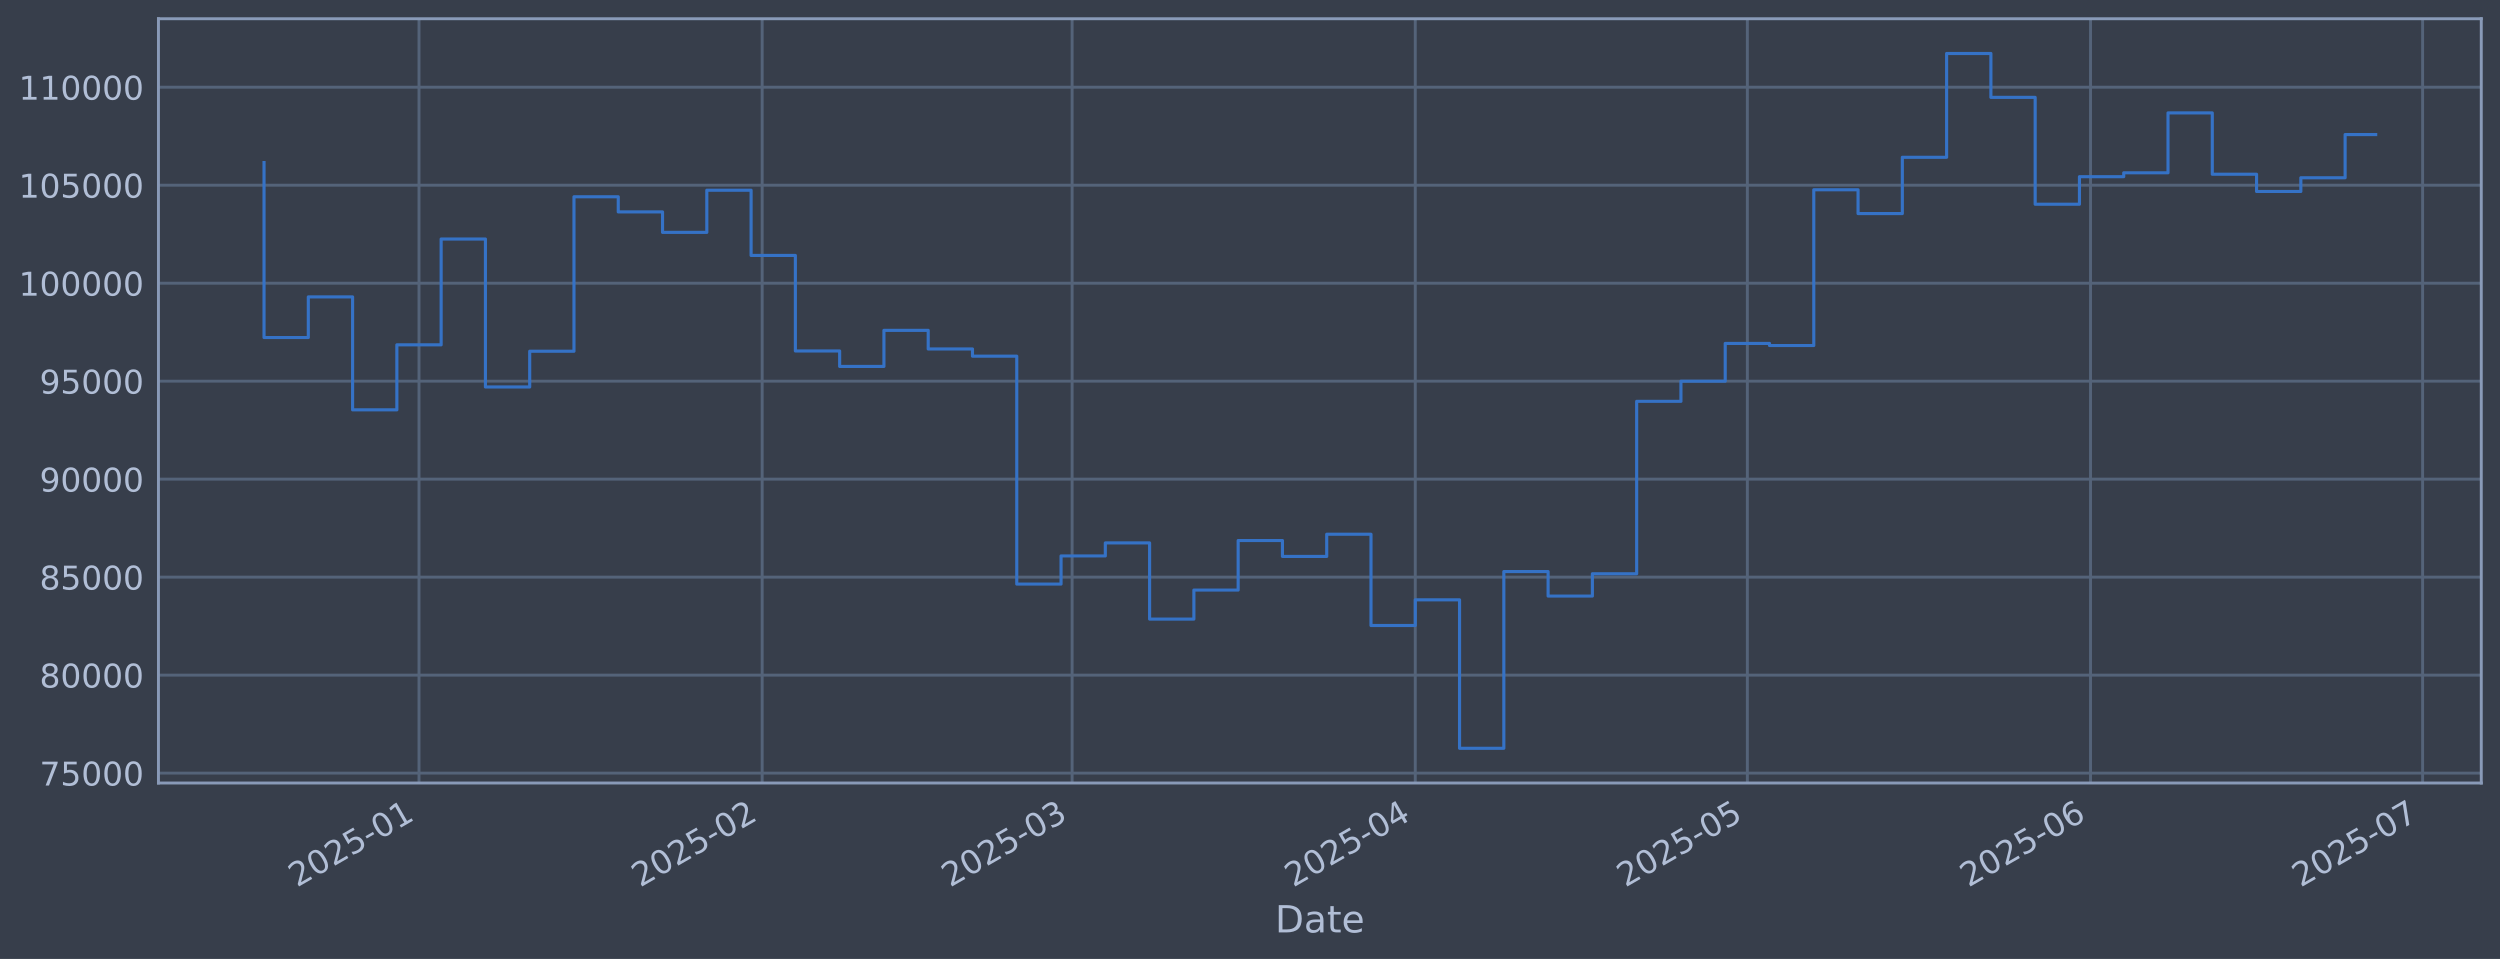
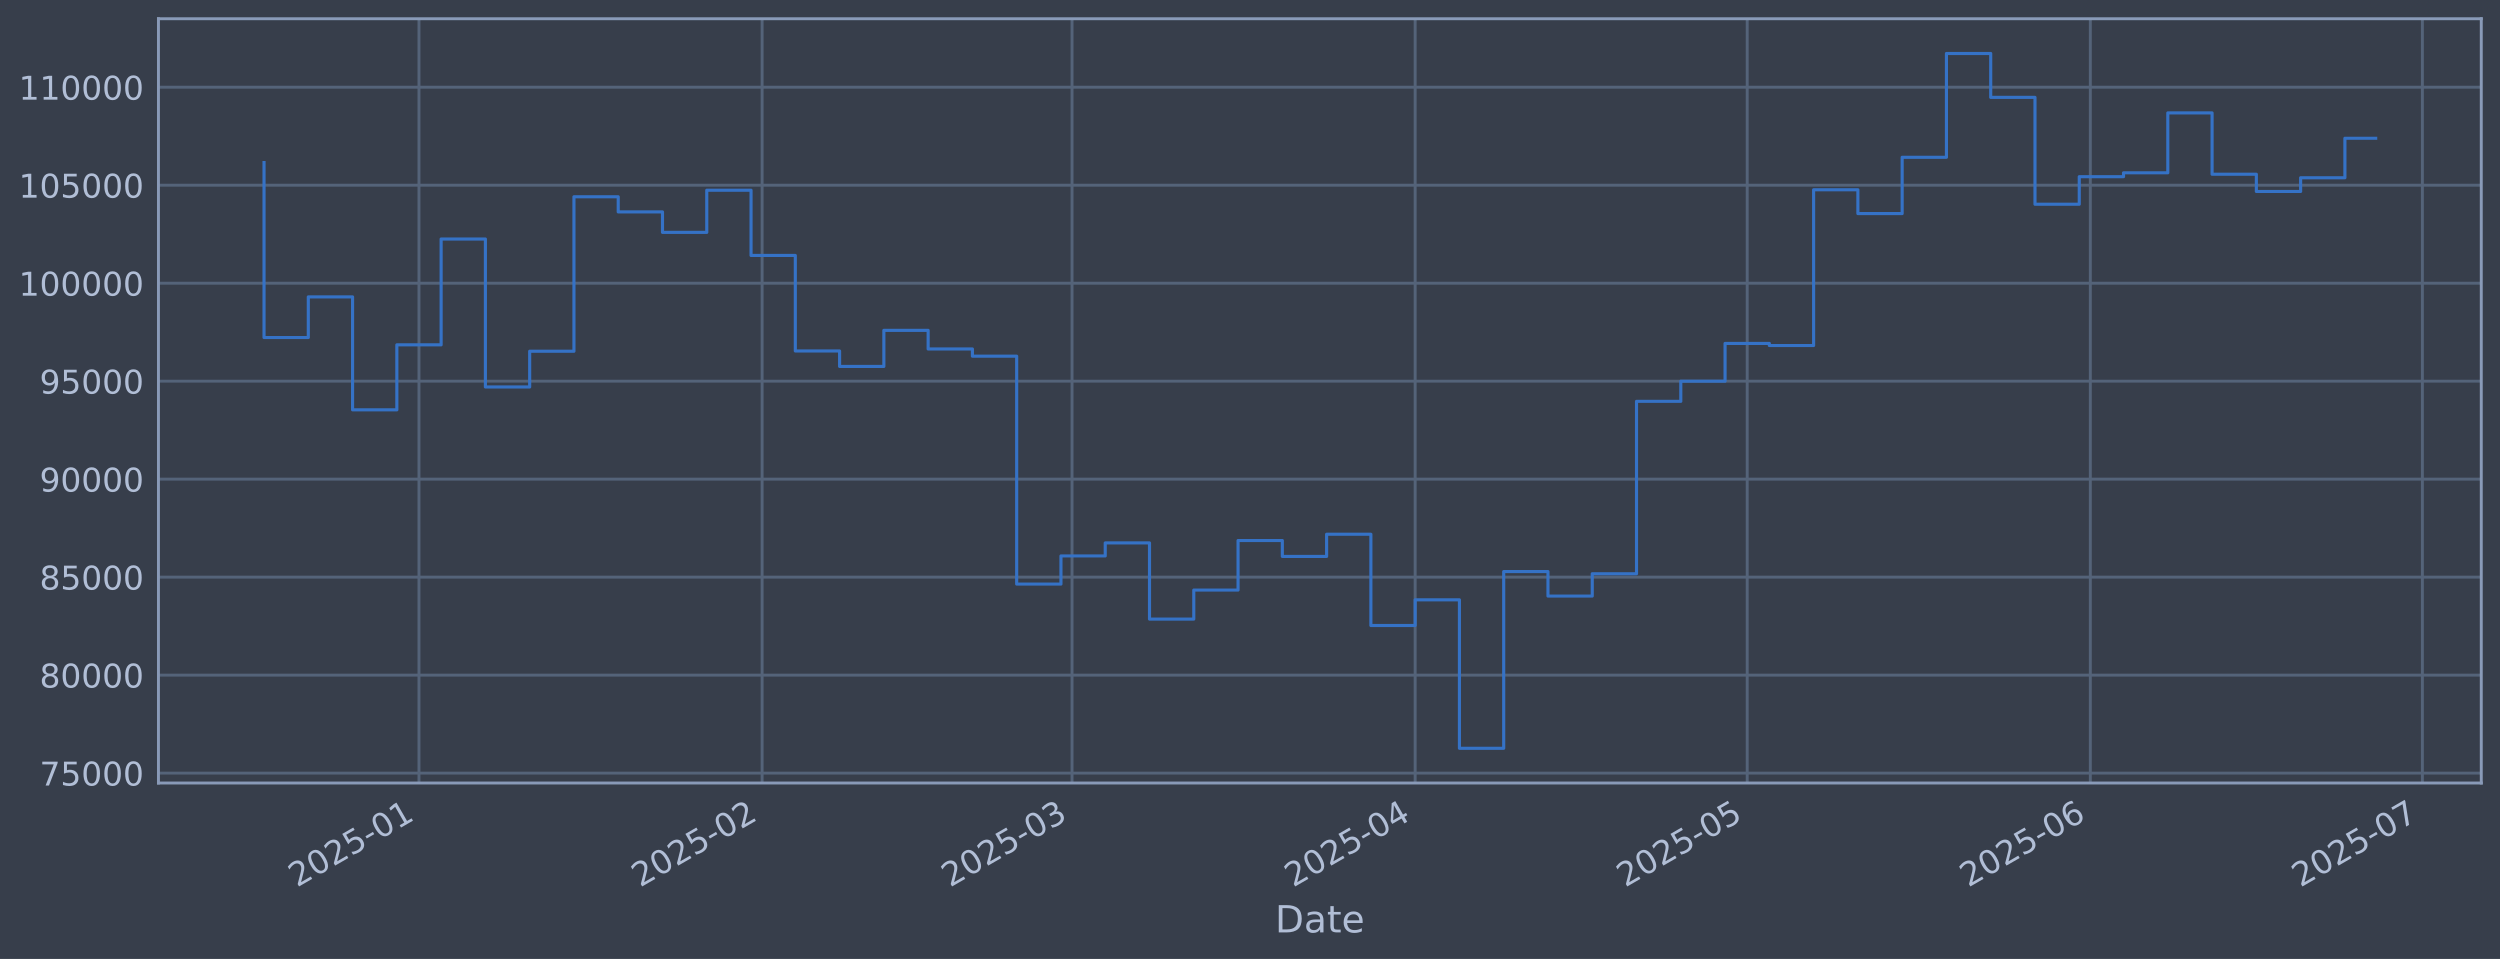
<svg xmlns="http://www.w3.org/2000/svg" xmlns:xlink="http://www.w3.org/1999/xlink" width="960.9pt" height="368.58pt" viewBox="0 0 960.9 368.58" version="1.1">
  <defs>
    <style type="text/css">*{stroke-linejoin: round; stroke-linecap: butt}</style>
  </defs>
  <g id="figure_1">
    <g id="patch_1">
      <path d="M 0 368.58  L 960.9 368.58  L 960.9 0  L 0 0  z " style="fill: #373e4b" />
    </g>
    <g id="axes_1">
      <g id="patch_2">
        <path d="M 60.901 300.96  L 953.701 300.96  L 953.701 7.2  L 60.901 7.2  z " style="fill: #373e4b" />
      </g>
      <g id="matplotlib.axis_1">
        <g id="xtick_1">
          <g id="line2d_1">
-             <path d="M 161.048 300.96  L 161.048 7.2  " clip-path="url(#pfcb38e7df9)" style="fill: none; stroke: #546379; stroke-width: 1.12; stroke-linecap: square" />
+             <path d="M 161.042 300.96  L 161.042 7.2  " clip-path="url(#pb7b9fba4b7)" style="fill: none; stroke: #546379; stroke-width: 1.12; stroke-linecap: square" />
          </g>
          <g id="line2d_2" />
          <g id="text_1">
-             <g style="fill: #b1bed6" transform="translate(114.1451 341.1745) rotate(-30) scale(0.126 -0.126)">
+             <g style="fill: #b1bed6" transform="translate(114.1388 341.1745) rotate(-30) scale(0.126 -0.126)">
              <defs>
                <path id="DejaVuSans-32" d="M 1228 531  L 3431 531  L 3431 0  L 469 0  L 469 531  Q 828 903 1448 1529  Q 2069 2156 2228 2338  Q 2531 2678 2651 2914  Q 2772 3150 2772 3378  Q 2772 3750 2511 3984  Q 2250 4219 1831 4219  Q 1534 4219 1204 4116  Q 875 4013 500 3803  L 500 4441  Q 881 4594 1212 4672  Q 1544 4750 1819 4750  Q 2544 4750 2975 4387  Q 3406 4025 3406 3419  Q 3406 3131 3298 2873  Q 3191 2616 2906 2266  Q 2828 2175 2409 1742  Q 1991 1309 1228 531  z " transform="scale(0.015625)" />
                <path id="DejaVuSans-30" d="M 2034 4250  Q 1547 4250 1301 3770  Q 1056 3291 1056 2328  Q 1056 1369 1301 889  Q 1547 409 2034 409  Q 2525 409 2770 889  Q 3016 1369 3016 2328  Q 3016 3291 2770 3770  Q 2525 4250 2034 4250  z M 2034 4750  Q 2819 4750 3233 4129  Q 3647 3509 3647 2328  Q 3647 1150 3233 529  Q 2819 -91 2034 -91  Q 1250 -91 836 529  Q 422 1150 422 2328  Q 422 3509 836 4129  Q 1250 4750 2034 4750  z " transform="scale(0.015625)" />
                <path id="DejaVuSans-35" d="M 691 4666  L 3169 4666  L 3169 4134  L 1269 4134  L 1269 2991  Q 1406 3038 1543 3061  Q 1681 3084 1819 3084  Q 2600 3084 3056 2656  Q 3513 2228 3513 1497  Q 3513 744 3044 326  Q 2575 -91 1722 -91  Q 1428 -91 1123 -41  Q 819 9 494 109  L 494 744  Q 775 591 1075 516  Q 1375 441 1709 441  Q 2250 441 2565 725  Q 2881 1009 2881 1497  Q 2881 1984 2565 2268  Q 2250 2553 1709 2553  Q 1456 2553 1204 2497  Q 953 2441 691 2322  L 691 4666  z " transform="scale(0.015625)" />
                <path id="DejaVuSans-2d" d="M 313 2009  L 1997 2009  L 1997 1497  L 313 1497  L 313 2009  z " transform="scale(0.015625)" />
                <path id="DejaVuSans-31" d="M 794 531  L 1825 531  L 1825 4091  L 703 3866  L 703 4441  L 1819 4666  L 2450 4666  L 2450 531  L 3481 531  L 3481 0  L 794 0  L 794 531  z " transform="scale(0.015625)" />
              </defs>
              <use xlink:href="#DejaVuSans-32" />
              <use xlink:href="#DejaVuSans-30" transform="translate(63.62305 0)" />
              <use xlink:href="#DejaVuSans-32" transform="translate(127.2461 0)" />
              <use xlink:href="#DejaVuSans-35" transform="translate(190.8691 0)" />
              <use xlink:href="#DejaVuSans-2d" transform="translate(254.4922 0)" />
              <use xlink:href="#DejaVuSans-30" transform="translate(290.5762 0)" />
              <use xlink:href="#DejaVuSans-31" transform="translate(354.1992 0)" />
            </g>
          </g>
        </g>
        <g id="xtick_2">
          <g id="line2d_3">
-             <path d="M 292.945 300.96  L 292.945 7.2  " clip-path="url(#pfcb38e7df9)" style="fill: none; stroke: #546379; stroke-width: 1.12; stroke-linecap: square" />
+             <path d="M 292.925 300.96  L 292.925 7.2  " clip-path="url(#pb7b9fba4b7)" style="fill: none; stroke: #546379; stroke-width: 1.12; stroke-linecap: square" />
          </g>
          <g id="line2d_4" />
          <g id="text_2">
-             <g style="fill: #b1bed6" transform="translate(246.0414 341.1745) rotate(-30) scale(0.126 -0.126)">
+             <g style="fill: #b1bed6" transform="translate(246.0213 341.1745) rotate(-30) scale(0.126 -0.126)">
              <use xlink:href="#DejaVuSans-32" />
              <use xlink:href="#DejaVuSans-30" transform="translate(63.62305 0)" />
              <use xlink:href="#DejaVuSans-32" transform="translate(127.2461 0)" />
              <use xlink:href="#DejaVuSans-35" transform="translate(190.8691 0)" />
              <use xlink:href="#DejaVuSans-2d" transform="translate(254.4922 0)" />
              <use xlink:href="#DejaVuSans-30" transform="translate(290.5762 0)" />
              <use xlink:href="#DejaVuSans-32" transform="translate(354.1992 0)" />
            </g>
          </g>
        </g>
        <g id="xtick_3">
          <g id="line2d_5">
-             <path d="M 412.077 300.96  L 412.077 7.2  " clip-path="url(#pfcb38e7df9)" style="fill: none; stroke: #546379; stroke-width: 1.12; stroke-linecap: square" />
+             <path d="M 412.044 300.96  L 412.044 7.2  " clip-path="url(#pb7b9fba4b7)" style="fill: none; stroke: #546379; stroke-width: 1.12; stroke-linecap: square" />
          </g>
          <g id="line2d_6" />
          <g id="text_3">
-             <g style="fill: #b1bed6" transform="translate(365.1736 341.1745) rotate(-30) scale(0.126 -0.126)">
+             <g style="fill: #b1bed6" transform="translate(365.1409 341.1745) rotate(-30) scale(0.126 -0.126)">
              <defs>
                <path id="DejaVuSans-33" d="M 2597 2516  Q 3050 2419 3304 2112  Q 3559 1806 3559 1356  Q 3559 666 3084 287  Q 2609 -91 1734 -91  Q 1441 -91 1130 -33  Q 819 25 488 141  L 488 750  Q 750 597 1062 519  Q 1375 441 1716 441  Q 2309 441 2620 675  Q 2931 909 2931 1356  Q 2931 1769 2642 2001  Q 2353 2234 1838 2234  L 1294 2234  L 1294 2753  L 1863 2753  Q 2328 2753 2575 2939  Q 2822 3125 2822 3475  Q 2822 3834 2567 4026  Q 2313 4219 1838 4219  Q 1578 4219 1281 4162  Q 984 4106 628 3988  L 628 4550  Q 988 4650 1302 4700  Q 1616 4750 1894 4750  Q 2613 4750 3031 4423  Q 3450 4097 3450 3541  Q 3450 3153 3228 2886  Q 3006 2619 2597 2516  z " transform="scale(0.015625)" />
              </defs>
              <use xlink:href="#DejaVuSans-32" />
              <use xlink:href="#DejaVuSans-30" transform="translate(63.62305 0)" />
              <use xlink:href="#DejaVuSans-32" transform="translate(127.2461 0)" />
              <use xlink:href="#DejaVuSans-35" transform="translate(190.8691 0)" />
              <use xlink:href="#DejaVuSans-2d" transform="translate(254.4922 0)" />
              <use xlink:href="#DejaVuSans-30" transform="translate(290.5762 0)" />
              <use xlink:href="#DejaVuSans-33" transform="translate(354.1992 0)" />
            </g>
          </g>
        </g>
        <g id="xtick_4">
          <g id="line2d_7">
-             <path d="M 543.973 300.96  L 543.973 7.2  " clip-path="url(#pfcb38e7df9)" style="fill: none; stroke: #546379; stroke-width: 1.12; stroke-linecap: square" />
+             <path d="M 543.927 300.96  L 543.927 7.2  " clip-path="url(#pb7b9fba4b7)" style="fill: none; stroke: #546379; stroke-width: 1.12; stroke-linecap: square" />
          </g>
          <g id="line2d_8" />
          <g id="text_4">
-             <g style="fill: #b1bed6" transform="translate(497.0699 341.1745) rotate(-30) scale(0.126 -0.126)">
+             <g style="fill: #b1bed6" transform="translate(497.0233 341.1745) rotate(-30) scale(0.126 -0.126)">
              <defs>
                <path id="DejaVuSans-34" d="M 2419 4116  L 825 1625  L 2419 1625  L 2419 4116  z M 2253 4666  L 3047 4666  L 3047 1625  L 3713 1625  L 3713 1100  L 3047 1100  L 3047 0  L 2419 0  L 2419 1100  L 313 1100  L 313 1709  L 2253 4666  z " transform="scale(0.015625)" />
              </defs>
              <use xlink:href="#DejaVuSans-32" />
              <use xlink:href="#DejaVuSans-30" transform="translate(63.62305 0)" />
              <use xlink:href="#DejaVuSans-32" transform="translate(127.2461 0)" />
              <use xlink:href="#DejaVuSans-35" transform="translate(190.8691 0)" />
              <use xlink:href="#DejaVuSans-2d" transform="translate(254.4922 0)" />
              <use xlink:href="#DejaVuSans-30" transform="translate(290.5762 0)" />
              <use xlink:href="#DejaVuSans-34" transform="translate(354.1992 0)" />
            </g>
          </g>
        </g>
        <g id="xtick_5">
          <g id="line2d_9">
-             <path d="M 671.615 300.96  L 671.615 7.2  " clip-path="url(#pfcb38e7df9)" style="fill: none; stroke: #546379; stroke-width: 1.12; stroke-linecap: square" />
+             <path d="M 671.555 300.96  L 671.555 7.2  " clip-path="url(#pb7b9fba4b7)" style="fill: none; stroke: #546379; stroke-width: 1.12; stroke-linecap: square" />
          </g>
          <g id="line2d_10" />
          <g id="text_5">
-             <g style="fill: #b1bed6" transform="translate(624.7115 341.1745) rotate(-30) scale(0.126 -0.126)">
+             <g style="fill: #b1bed6" transform="translate(624.6514 341.1745) rotate(-30) scale(0.126 -0.126)">
              <use xlink:href="#DejaVuSans-32" />
              <use xlink:href="#DejaVuSans-30" transform="translate(63.62305 0)" />
              <use xlink:href="#DejaVuSans-32" transform="translate(127.2461 0)" />
              <use xlink:href="#DejaVuSans-35" transform="translate(190.8691 0)" />
              <use xlink:href="#DejaVuSans-2d" transform="translate(254.4922 0)" />
              <use xlink:href="#DejaVuSans-30" transform="translate(290.5762 0)" />
              <use xlink:href="#DejaVuSans-35" transform="translate(354.1992 0)" />
            </g>
          </g>
        </g>
        <g id="xtick_6">
          <g id="line2d_11">
-             <path d="M 803.511 300.96  L 803.511 7.2  " clip-path="url(#pfcb38e7df9)" style="fill: none; stroke: #546379; stroke-width: 1.12; stroke-linecap: square" />
+             <path d="M 803.437 300.96  L 803.437 7.2  " clip-path="url(#pb7b9fba4b7)" style="fill: none; stroke: #546379; stroke-width: 1.12; stroke-linecap: square" />
          </g>
          <g id="line2d_12" />
          <g id="text_6">
-             <g style="fill: #b1bed6" transform="translate(756.6078 341.1745) rotate(-30) scale(0.126 -0.126)">
+             <g style="fill: #b1bed6" transform="translate(756.5339 341.1745) rotate(-30) scale(0.126 -0.126)">
              <defs>
                <path id="DejaVuSans-36" d="M 2113 2584  Q 1688 2584 1439 2293  Q 1191 2003 1191 1497  Q 1191 994 1439 701  Q 1688 409 2113 409  Q 2538 409 2786 701  Q 3034 994 3034 1497  Q 3034 2003 2786 2293  Q 2538 2584 2113 2584  z M 3366 4563  L 3366 3988  Q 3128 4100 2886 4159  Q 2644 4219 2406 4219  Q 1781 4219 1451 3797  Q 1122 3375 1075 2522  Q 1259 2794 1537 2939  Q 1816 3084 2150 3084  Q 2853 3084 3261 2657  Q 3669 2231 3669 1497  Q 3669 778 3244 343  Q 2819 -91 2113 -91  Q 1303 -91 875 529  Q 447 1150 447 2328  Q 447 3434 972 4092  Q 1497 4750 2381 4750  Q 2619 4750 2861 4703  Q 3103 4656 3366 4563  z " transform="scale(0.015625)" />
              </defs>
              <use xlink:href="#DejaVuSans-32" />
              <use xlink:href="#DejaVuSans-30" transform="translate(63.62305 0)" />
              <use xlink:href="#DejaVuSans-32" transform="translate(127.2461 0)" />
              <use xlink:href="#DejaVuSans-35" transform="translate(190.8691 0)" />
              <use xlink:href="#DejaVuSans-2d" transform="translate(254.4922 0)" />
              <use xlink:href="#DejaVuSans-30" transform="translate(290.5762 0)" />
              <use xlink:href="#DejaVuSans-36" transform="translate(354.1992 0)" />
            </g>
          </g>
        </g>
        <g id="xtick_7">
          <g id="line2d_13">
-             <path d="M 931.153 300.96  L 931.153 7.2  " clip-path="url(#pfcb38e7df9)" style="fill: none; stroke: #546379; stroke-width: 1.12; stroke-linecap: square" />
+             <path d="M 931.065 300.96  L 931.065 7.2  " clip-path="url(#pb7b9fba4b7)" style="fill: none; stroke: #546379; stroke-width: 1.12; stroke-linecap: square" />
          </g>
          <g id="line2d_14" />
          <g id="text_7">
-             <g style="fill: #b1bed6" transform="translate(884.2494 341.1745) rotate(-30) scale(0.126 -0.126)">
+             <g style="fill: #b1bed6" transform="translate(884.162 341.1745) rotate(-30) scale(0.126 -0.126)">
              <defs>
                <path id="DejaVuSans-37" d="M 525 4666  L 3525 4666  L 3525 4397  L 1831 0  L 1172 0  L 2766 4134  L 525 4134  L 525 4666  z " transform="scale(0.015625)" />
              </defs>
              <use xlink:href="#DejaVuSans-32" />
              <use xlink:href="#DejaVuSans-30" transform="translate(63.62305 0)" />
              <use xlink:href="#DejaVuSans-32" transform="translate(127.2461 0)" />
              <use xlink:href="#DejaVuSans-35" transform="translate(190.8691 0)" />
              <use xlink:href="#DejaVuSans-2d" transform="translate(254.4922 0)" />
              <use xlink:href="#DejaVuSans-30" transform="translate(290.5762 0)" />
              <use xlink:href="#DejaVuSans-37" transform="translate(354.1992 0)" />
            </g>
          </g>
        </g>
        <g id="text_8">
          <g style="fill: #b1bed6" transform="translate(490.0914 358.3856) scale(0.144 -0.144)">
            <defs>
              <path id="DejaVuSans-44" d="M 1259 4147  L 1259 519  L 2022 519  Q 2988 519 3436 956  Q 3884 1394 3884 2338  Q 3884 3275 3436 3711  Q 2988 4147 2022 4147  L 1259 4147  z M 628 4666  L 1925 4666  Q 3281 4666 3915 4102  Q 4550 3538 4550 2338  Q 4550 1131 3912 565  Q 3275 0 1925 0  L 628 0  L 628 4666  z " transform="scale(0.015625)" />
              <path id="DejaVuSans-61" d="M 2194 1759  Q 1497 1759 1228 1600  Q 959 1441 959 1056  Q 959 750 1161 570  Q 1363 391 1709 391  Q 2188 391 2477 730  Q 2766 1069 2766 1631  L 2766 1759  L 2194 1759  z M 3341 1997  L 3341 0  L 2766 0  L 2766 531  Q 2569 213 2275 61  Q 1981 -91 1556 -91  Q 1019 -91 701 211  Q 384 513 384 1019  Q 384 1609 779 1909  Q 1175 2209 1959 2209  L 2766 2209  L 2766 2266  Q 2766 2663 2505 2880  Q 2244 3097 1772 3097  Q 1472 3097 1187 3025  Q 903 2953 641 2809  L 641 3341  Q 956 3463 1253 3523  Q 1550 3584 1831 3584  Q 2591 3584 2966 3190  Q 3341 2797 3341 1997  z " transform="scale(0.015625)" />
              <path id="DejaVuSans-74" d="M 1172 4494  L 1172 3500  L 2356 3500  L 2356 3053  L 1172 3053  L 1172 1153  Q 1172 725 1289 603  Q 1406 481 1766 481  L 2356 481  L 2356 0  L 1766 0  Q 1100 0 847 248  Q 594 497 594 1153  L 594 3053  L 172 3053  L 172 3500  L 594 3500  L 594 4494  L 1172 4494  z " transform="scale(0.015625)" />
              <path id="DejaVuSans-65" d="M 3597 1894  L 3597 1613  L 953 1613  Q 991 1019 1311 708  Q 1631 397 2203 397  Q 2534 397 2845 478  Q 3156 559 3463 722  L 3463 178  Q 3153 47 2828 -22  Q 2503 -91 2169 -91  Q 1331 -91 842 396  Q 353 884 353 1716  Q 353 2575 817 3079  Q 1281 3584 2069 3584  Q 2775 3584 3186 3129  Q 3597 2675 3597 1894  z M 3022 2063  Q 3016 2534 2758 2815  Q 2500 3097 2075 3097  Q 1594 3097 1305 2825  Q 1016 2553 972 2059  L 3022 2063  z " transform="scale(0.015625)" />
            </defs>
            <use xlink:href="#DejaVuSans-44" />
            <use xlink:href="#DejaVuSans-61" transform="translate(77.00195 0)" />
            <use xlink:href="#DejaVuSans-74" transform="translate(138.2812 0)" />
            <use xlink:href="#DejaVuSans-65" transform="translate(177.4902 0)" />
          </g>
        </g>
      </g>
      <g id="matplotlib.axis_2">
        <g id="ytick_1">
          <g id="line2d_15">
-             <path d="M 60.901 297.147  L 953.701 297.147  " clip-path="url(#pfcb38e7df9)" style="fill: none; stroke: #546379; stroke-width: 1.12; stroke-linecap: square" />
+             <path d="M 60.901 297.147  L 953.701 297.147  " clip-path="url(#pb7b9fba4b7)" style="fill: none; stroke: #546379; stroke-width: 1.12; stroke-linecap: square" />
          </g>
          <g id="line2d_16" />
          <g id="text_9">
            <g style="fill: #b1bed6" transform="translate(15.21675 301.9342) scale(0.126 -0.126)">
              <use xlink:href="#DejaVuSans-37" />
              <use xlink:href="#DejaVuSans-35" transform="translate(63.62305 0)" />
              <use xlink:href="#DejaVuSans-30" transform="translate(127.2461 0)" />
              <use xlink:href="#DejaVuSans-30" transform="translate(190.8691 0)" />
              <use xlink:href="#DejaVuSans-30" transform="translate(254.4922 0)" />
            </g>
          </g>
        </g>
        <g id="ytick_2">
          <g id="line2d_17">
-             <path d="M 60.901 259.487  L 953.701 259.487  " clip-path="url(#pfcb38e7df9)" style="fill: none; stroke: #546379; stroke-width: 1.12; stroke-linecap: square" />
+             <path d="M 60.901 259.487  L 953.701 259.487  " clip-path="url(#pb7b9fba4b7)" style="fill: none; stroke: #546379; stroke-width: 1.12; stroke-linecap: square" />
          </g>
          <g id="line2d_18" />
          <g id="text_10">
            <g style="fill: #b1bed6" transform="translate(15.21675 264.2738) scale(0.126 -0.126)">
              <defs>
                <path id="DejaVuSans-38" d="M 2034 2216  Q 1584 2216 1326 1975  Q 1069 1734 1069 1313  Q 1069 891 1326 650  Q 1584 409 2034 409  Q 2484 409 2743 651  Q 3003 894 3003 1313  Q 3003 1734 2745 1975  Q 2488 2216 2034 2216  z M 1403 2484  Q 997 2584 770 2862  Q 544 3141 544 3541  Q 544 4100 942 4425  Q 1341 4750 2034 4750  Q 2731 4750 3128 4425  Q 3525 4100 3525 3541  Q 3525 3141 3298 2862  Q 3072 2584 2669 2484  Q 3125 2378 3379 2068  Q 3634 1759 3634 1313  Q 3634 634 3220 271  Q 2806 -91 2034 -91  Q 1263 -91 848 271  Q 434 634 434 1313  Q 434 1759 690 2068  Q 947 2378 1403 2484  z M 1172 3481  Q 1172 3119 1398 2916  Q 1625 2713 2034 2713  Q 2441 2713 2670 2916  Q 2900 3119 2900 3481  Q 2900 3844 2670 4047  Q 2441 4250 2034 4250  Q 1625 4250 1398 4047  Q 1172 3844 1172 3481  z " transform="scale(0.015625)" />
              </defs>
              <use xlink:href="#DejaVuSans-38" />
              <use xlink:href="#DejaVuSans-30" transform="translate(63.62305 0)" />
              <use xlink:href="#DejaVuSans-30" transform="translate(127.2461 0)" />
              <use xlink:href="#DejaVuSans-30" transform="translate(190.8691 0)" />
              <use xlink:href="#DejaVuSans-30" transform="translate(254.4922 0)" />
            </g>
          </g>
        </g>
        <g id="ytick_3">
          <g id="line2d_19">
-             <path d="M 60.901 221.826  L 953.701 221.826  " clip-path="url(#pfcb38e7df9)" style="fill: none; stroke: #546379; stroke-width: 1.12; stroke-linecap: square" />
+             <path d="M 60.901 221.826  L 953.701 221.826  " clip-path="url(#pb7b9fba4b7)" style="fill: none; stroke: #546379; stroke-width: 1.12; stroke-linecap: square" />
          </g>
          <g id="line2d_20" />
          <g id="text_11">
            <g style="fill: #b1bed6" transform="translate(15.21675 226.6134) scale(0.126 -0.126)">
              <use xlink:href="#DejaVuSans-38" />
              <use xlink:href="#DejaVuSans-35" transform="translate(63.62305 0)" />
              <use xlink:href="#DejaVuSans-30" transform="translate(127.2461 0)" />
              <use xlink:href="#DejaVuSans-30" transform="translate(190.8691 0)" />
              <use xlink:href="#DejaVuSans-30" transform="translate(254.4922 0)" />
            </g>
          </g>
        </g>
        <g id="ytick_4">
          <g id="line2d_21">
-             <path d="M 60.901 184.166  L 953.701 184.166  " clip-path="url(#pfcb38e7df9)" style="fill: none; stroke: #546379; stroke-width: 1.12; stroke-linecap: square" />
+             <path d="M 60.901 184.166  L 953.701 184.166  " clip-path="url(#pb7b9fba4b7)" style="fill: none; stroke: #546379; stroke-width: 1.12; stroke-linecap: square" />
          </g>
          <g id="line2d_22" />
          <g id="text_12">
            <g style="fill: #b1bed6" transform="translate(15.21675 188.953) scale(0.126 -0.126)">
              <defs>
                <path id="DejaVuSans-39" d="M 703 97  L 703 672  Q 941 559 1184 500  Q 1428 441 1663 441  Q 2288 441 2617 861  Q 2947 1281 2994 2138  Q 2813 1869 2534 1725  Q 2256 1581 1919 1581  Q 1219 1581 811 2004  Q 403 2428 403 3163  Q 403 3881 828 4315  Q 1253 4750 1959 4750  Q 2769 4750 3195 4129  Q 3622 3509 3622 2328  Q 3622 1225 3098 567  Q 2575 -91 1691 -91  Q 1453 -91 1209 -44  Q 966 3 703 97  z M 1959 2075  Q 2384 2075 2632 2365  Q 2881 2656 2881 3163  Q 2881 3666 2632 3958  Q 2384 4250 1959 4250  Q 1534 4250 1286 3958  Q 1038 3666 1038 3163  Q 1038 2656 1286 2365  Q 1534 2075 1959 2075  z " transform="scale(0.015625)" />
              </defs>
              <use xlink:href="#DejaVuSans-39" />
              <use xlink:href="#DejaVuSans-30" transform="translate(63.62305 0)" />
              <use xlink:href="#DejaVuSans-30" transform="translate(127.2461 0)" />
              <use xlink:href="#DejaVuSans-30" transform="translate(190.8691 0)" />
              <use xlink:href="#DejaVuSans-30" transform="translate(254.4922 0)" />
            </g>
          </g>
        </g>
        <g id="ytick_5">
          <g id="line2d_23">
-             <path d="M 60.901 146.506  L 953.701 146.506  " clip-path="url(#pfcb38e7df9)" style="fill: none; stroke: #546379; stroke-width: 1.12; stroke-linecap: square" />
+             <path d="M 60.901 146.506  L 953.701 146.506  " clip-path="url(#pb7b9fba4b7)" style="fill: none; stroke: #546379; stroke-width: 1.12; stroke-linecap: square" />
          </g>
          <g id="line2d_24" />
          <g id="text_13">
            <g style="fill: #b1bed6" transform="translate(15.21675 151.2926) scale(0.126 -0.126)">
              <use xlink:href="#DejaVuSans-39" />
              <use xlink:href="#DejaVuSans-35" transform="translate(63.62305 0)" />
              <use xlink:href="#DejaVuSans-30" transform="translate(127.2461 0)" />
              <use xlink:href="#DejaVuSans-30" transform="translate(190.8691 0)" />
              <use xlink:href="#DejaVuSans-30" transform="translate(254.4922 0)" />
            </g>
          </g>
        </g>
        <g id="ytick_6">
          <g id="line2d_25">
-             <path d="M 60.901 108.845  L 953.701 108.845  " clip-path="url(#pfcb38e7df9)" style="fill: none; stroke: #546379; stroke-width: 1.12; stroke-linecap: square" />
+             <path d="M 60.901 108.845  L 953.701 108.845  " clip-path="url(#pb7b9fba4b7)" style="fill: none; stroke: #546379; stroke-width: 1.12; stroke-linecap: square" />
          </g>
          <g id="line2d_26" />
          <g id="text_14">
            <g style="fill: #b1bed6" transform="translate(7.2 113.6322) scale(0.126 -0.126)">
              <use xlink:href="#DejaVuSans-31" />
              <use xlink:href="#DejaVuSans-30" transform="translate(63.62305 0)" />
              <use xlink:href="#DejaVuSans-30" transform="translate(127.2461 0)" />
              <use xlink:href="#DejaVuSans-30" transform="translate(190.8691 0)" />
              <use xlink:href="#DejaVuSans-30" transform="translate(254.4922 0)" />
              <use xlink:href="#DejaVuSans-30" transform="translate(318.1152 0)" />
            </g>
          </g>
        </g>
        <g id="ytick_7">
          <g id="line2d_27">
-             <path d="M 60.901 71.185  L 953.701 71.185  " clip-path="url(#pfcb38e7df9)" style="fill: none; stroke: #546379; stroke-width: 1.12; stroke-linecap: square" />
+             <path d="M 60.901 71.185  L 953.701 71.185  " clip-path="url(#pb7b9fba4b7)" style="fill: none; stroke: #546379; stroke-width: 1.12; stroke-linecap: square" />
          </g>
          <g id="line2d_28" />
          <g id="text_15">
            <g style="fill: #b1bed6" transform="translate(7.2 75.97181) scale(0.126 -0.126)">
              <use xlink:href="#DejaVuSans-31" />
              <use xlink:href="#DejaVuSans-30" transform="translate(63.62305 0)" />
              <use xlink:href="#DejaVuSans-35" transform="translate(127.2461 0)" />
              <use xlink:href="#DejaVuSans-30" transform="translate(190.8691 0)" />
              <use xlink:href="#DejaVuSans-30" transform="translate(254.4922 0)" />
              <use xlink:href="#DejaVuSans-30" transform="translate(318.1152 0)" />
            </g>
          </g>
        </g>
        <g id="ytick_8">
          <g id="line2d_29">
-             <path d="M 60.901 33.524  L 953.701 33.524  " clip-path="url(#pfcb38e7df9)" style="fill: none; stroke: #546379; stroke-width: 1.12; stroke-linecap: square" />
+             <path d="M 60.901 33.524  L 953.701 33.524  " clip-path="url(#pb7b9fba4b7)" style="fill: none; stroke: #546379; stroke-width: 1.12; stroke-linecap: square" />
          </g>
          <g id="line2d_30" />
          <g id="text_16">
            <g style="fill: #b1bed6" transform="translate(7.2 38.31141) scale(0.126 -0.126)">
              <use xlink:href="#DejaVuSans-31" />
              <use xlink:href="#DejaVuSans-31" transform="translate(63.62305 0)" />
              <use xlink:href="#DejaVuSans-30" transform="translate(127.2461 0)" />
              <use xlink:href="#DejaVuSans-30" transform="translate(190.8691 0)" />
              <use xlink:href="#DejaVuSans-30" transform="translate(254.4922 0)" />
              <use xlink:href="#DejaVuSans-30" transform="translate(318.1152 0)" />
            </g>
          </g>
        </g>
      </g>
      <g id="line2d_31">
-         <path d="M 101.482 62.478  L 101.482 129.735  L 118.501 129.735  L 118.501 114.117  L 135.52 114.117  L 135.52 157.529  L 152.539 157.529  L 152.539 132.544  L 169.558 132.544  L 169.558 91.873  L 186.577 91.873  L 186.577 148.745  L 203.596 148.745  L 203.596 135.003  L 220.614 135.003  L 220.614 75.637  L 237.633 75.637  L 237.633 81.451  L 254.652 81.451  L 254.652 89.317  L 271.671 89.317  L 271.671 73.113  L 288.69 73.113  L 288.69 98.189  L 305.709 98.189  L 305.709 134.901  L 322.728 134.901  L 322.728 140.841  L 339.747 140.841  L 339.747 126.97  L 356.766 126.97  L 356.766 134.132  L 373.784 134.132  L 373.784 136.904  L 390.803 136.904  L 390.803 224.494  L 407.822 224.494  L 407.822 213.678  L 424.841 213.678  L 424.841 208.679  L 441.86 208.679  L 441.86 237.95  L 458.879 237.95  L 458.879 226.8  L 475.898 226.8  L 475.898 207.76  L 492.917 207.76  L 492.917 213.864  L 509.935 213.864  L 509.935 205.348  L 526.954 205.348  L 526.954 240.422  L 543.973 240.422  L 543.973 230.548  L 560.992 230.548  L 560.992 287.607  L 578.011 287.607  L 578.011 219.693  L 595.03 219.693  L 595.03 229.105  L 612.049 229.105  L 612.049 220.526  L 629.068 220.526  L 629.068 154.258  L 646.086 154.258  L 646.086 146.519  L 663.105 146.519  L 663.105 131.991  L 680.124 131.991  L 680.124 132.809  L 697.143 132.809  L 697.143 72.945  L 714.162 72.945  L 714.162 82.09  L 731.181 82.09  L 731.181 60.453  L 748.2 60.453  L 748.2 20.553  L 765.219 20.553  L 765.219 37.431  L 782.238 37.431  L 782.238 78.508  L 799.256 78.508  L 799.256 67.912  L 816.275 67.912  L 816.275 66.417  L 833.294 66.417  L 833.294 43.403  L 850.313 43.403  L 850.313 66.977  L 867.332 66.977  L 867.332 73.593  L 884.351 73.593  L 884.351 68.32  L 901.37 68.32  L 901.37 51.721  L 913.119 51.721  " clip-path="url(#pfcb38e7df9)" style="fill: none; stroke: #3572c6; stroke-width: 1.2; stroke-linecap: square" />
+         <path d="M 101.482 62.478  L 101.482 129.735  L 118.499 129.735  L 118.499 114.117  L 135.516 114.117  L 135.516 157.529  L 152.534 157.529  L 152.534 132.544  L 169.551 132.544  L 169.551 91.873  L 186.568 91.873  L 186.568 148.745  L 203.585 148.745  L 203.585 135.003  L 220.602 135.003  L 220.602 75.637  L 237.619 75.637  L 237.619 81.451  L 254.636 81.451  L 254.636 89.317  L 271.653 89.317  L 271.653 73.113  L 288.67 73.113  L 288.67 98.189  L 305.687 98.189  L 305.687 134.901  L 322.704 134.901  L 322.704 140.841  L 339.722 140.841  L 339.722 126.97  L 356.739 126.97  L 356.739 134.132  L 373.756 134.132  L 373.756 136.904  L 390.773 136.904  L 390.773 224.494  L 407.79 224.494  L 407.79 213.678  L 424.807 213.678  L 424.807 208.679  L 441.824 208.679  L 441.824 237.95  L 458.841 237.95  L 458.841 226.8  L 475.858 226.8  L 475.858 207.76  L 492.875 207.76  L 492.875 213.864  L 509.892 213.864  L 509.892 205.348  L 526.909 205.348  L 526.909 240.422  L 543.927 240.422  L 543.927 230.548  L 560.944 230.548  L 560.944 287.607  L 577.961 287.607  L 577.961 219.693  L 594.978 219.693  L 594.978 229.105  L 611.995 229.105  L 611.995 220.526  L 629.012 220.526  L 629.012 154.258  L 646.029 154.258  L 646.029 146.519  L 663.046 146.519  L 663.046 131.991  L 680.063 131.991  L 680.063 132.809  L 697.08 132.809  L 697.08 72.945  L 714.097 72.945  L 714.097 82.09  L 731.115 82.09  L 731.115 60.453  L 748.132 60.453  L 748.132 20.553  L 765.149 20.553  L 765.149 37.431  L 782.166 37.431  L 782.166 78.508  L 799.183 78.508  L 799.183 67.912  L 816.2 67.912  L 816.2 66.417  L 833.217 66.417  L 833.217 43.403  L 850.234 43.403  L 850.234 66.977  L 867.251 66.977  L 867.251 73.593  L 884.268 73.593  L 884.268 68.32  L 901.285 68.32  L 901.285 53.144  L 913.119 53.144  " clip-path="url(#pb7b9fba4b7)" style="fill: none; stroke: #3572c6; stroke-width: 1.2; stroke-linecap: square" />
      </g>
      <g id="patch_3">
        <path d="M 60.901 300.96  L 60.901 7.2  " style="fill: none; stroke: #899ab8; stroke-width: 1.12; stroke-linejoin: miter; stroke-linecap: square" />
      </g>
      <g id="patch_4">
        <path d="M 953.701 300.96  L 953.701 7.2  " style="fill: none; stroke: #899ab8; stroke-width: 1.12; stroke-linejoin: miter; stroke-linecap: square" />
      </g>
      <g id="patch_5">
        <path d="M 60.901 300.96  L 953.701 300.96  " style="fill: none; stroke: #899ab8; stroke-width: 1.12; stroke-linejoin: miter; stroke-linecap: square" />
      </g>
      <g id="patch_6">
        <path d="M 60.901 7.2  L 953.701 7.2  " style="fill: none; stroke: #899ab8; stroke-width: 1.12; stroke-linejoin: miter; stroke-linecap: square" />
      </g>
    </g>
  </g>
  <defs>
-     <clipPath id="pfcb38e7df9">
+     <clipPath id="pb7b9fba4b7">
      <rect x="60.901" y="7.2" width="892.8" height="293.76" />
    </clipPath>
  </defs>
</svg>
